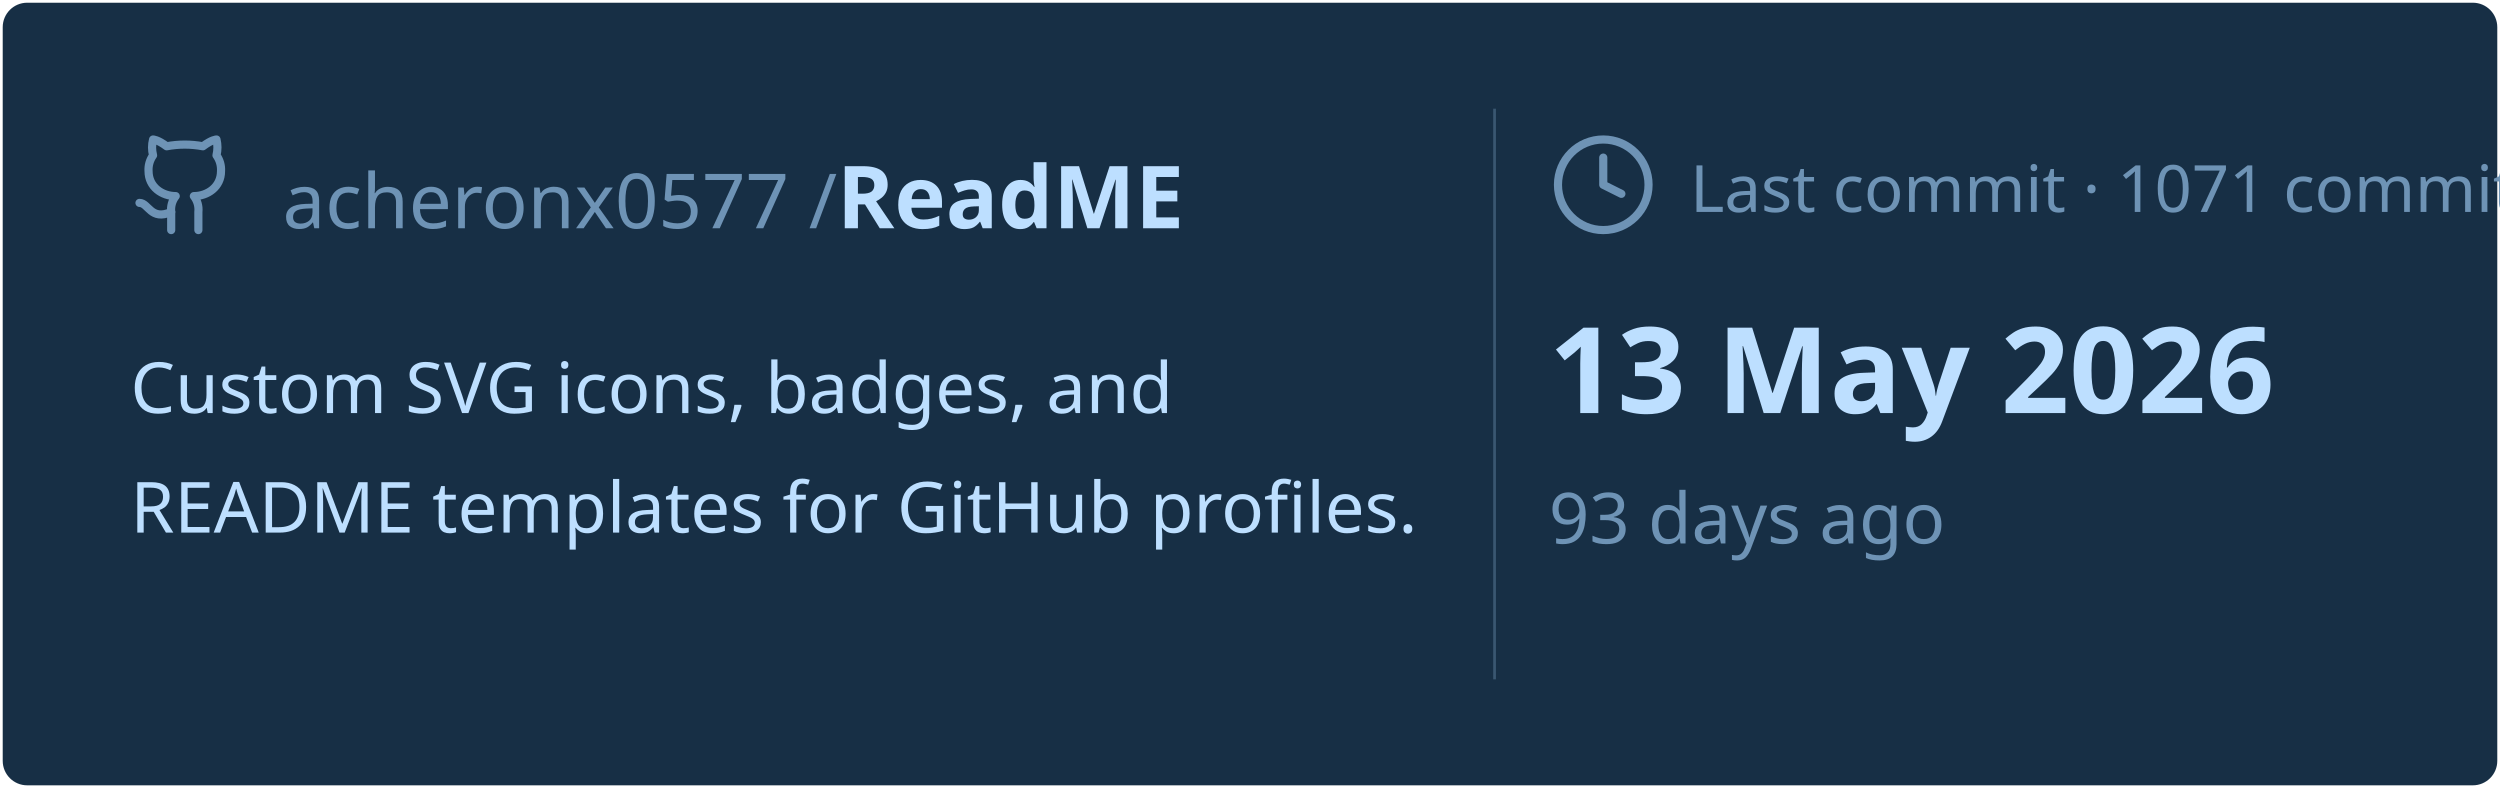
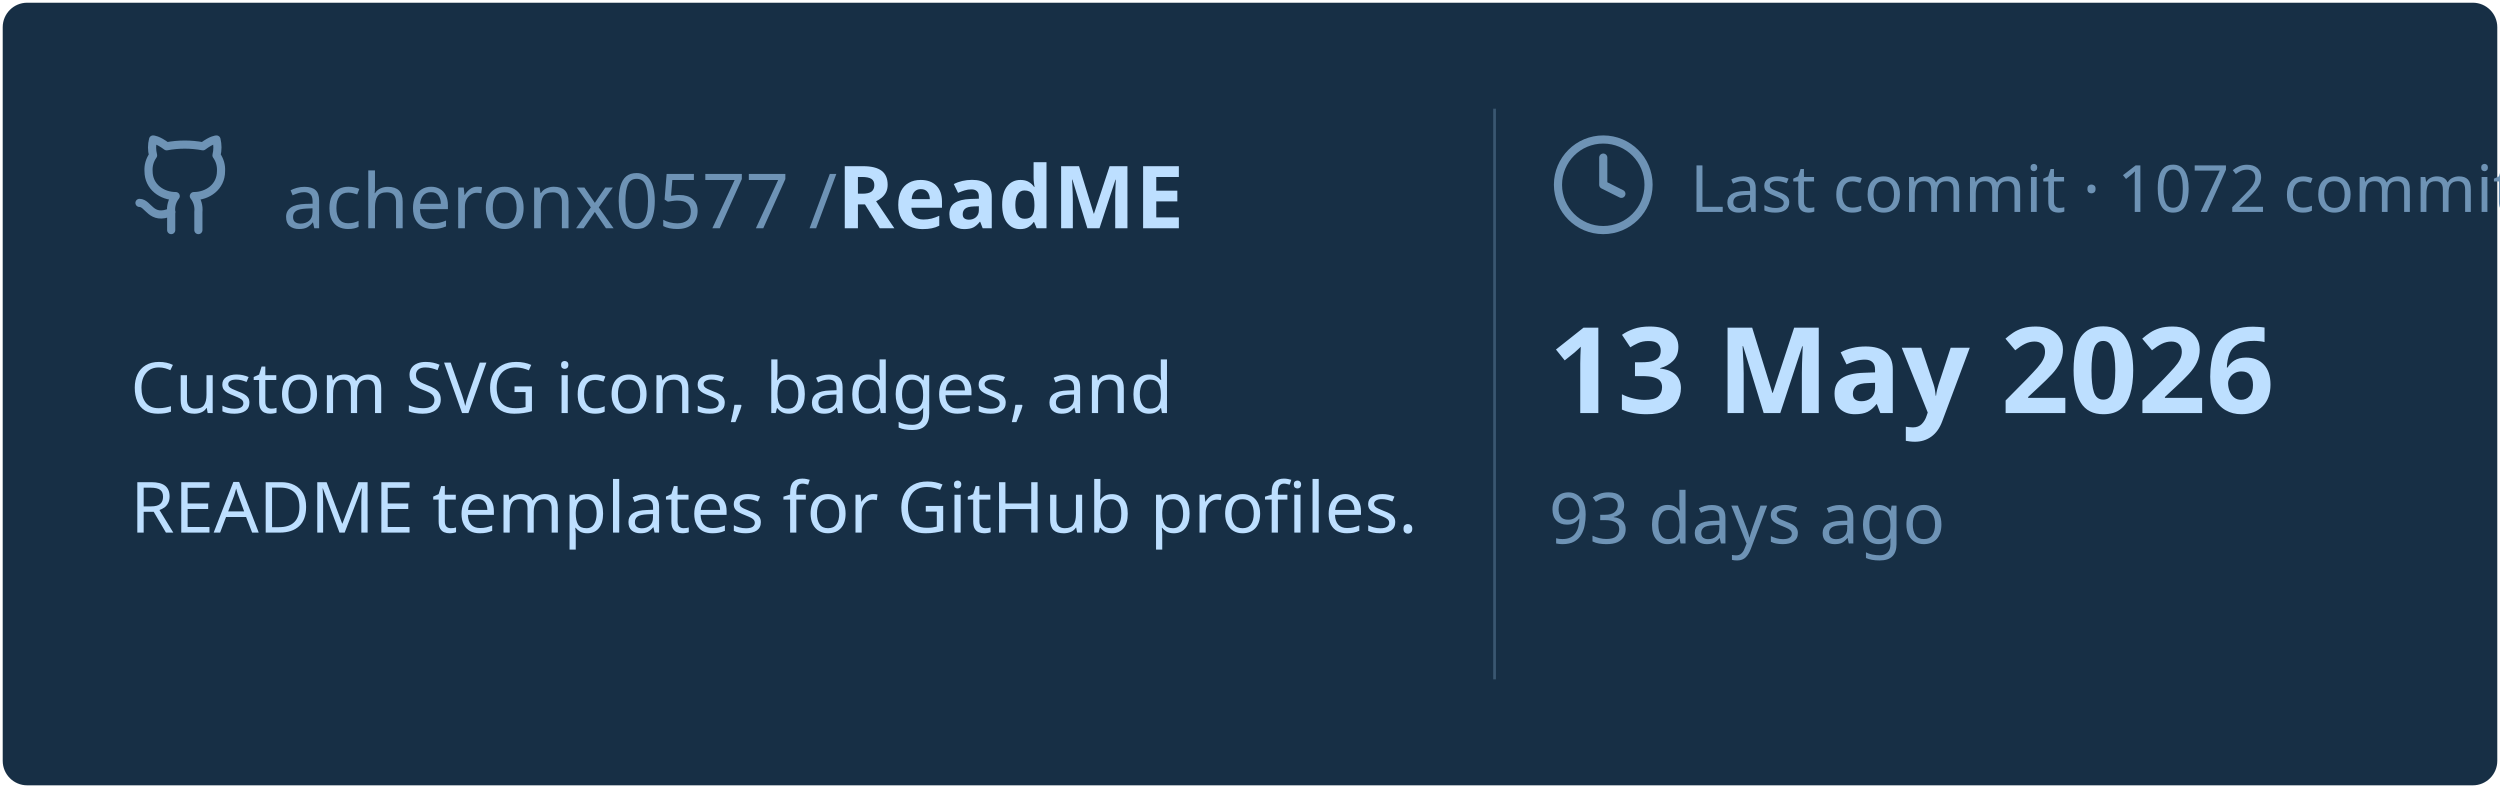
<svg xmlns="http://www.w3.org/2000/svg" viewBox="0 0 460 145" width="460px" height="145px">
  <rect stroke="#000000" stroke-opacity="0" fill="#172F45" rx="4.5" x="0.5" y="0.5" width="459" height="144" />
  <g transform="translate(24, 42)">
    <svg x="0" y="-18" width="20" height="20" viewBox="0 0 24 24" fill="none" stroke="#6E93B5" stroke-width="1.8" stroke-linecap="round" stroke-linejoin="round">
      <path d="M15 22v-4a4.8 4.8 0 0 0-1-3.5c3 0 6-2 6-5.5.08-1.25-.27-2.48-1-3.5.28-1.15.28-2.35 0-3.5 0 0-1 0-3 1.5-2.64-.5-5.36-.5-8 0C6 2 5 2 5 2c-.3 1.15-.3 2.35 0 3.5A5.403 5.403 0 0 0 4 9c0 3.5 3 5.5 6 5.5-.39.49-.68 1.05-.85 1.65-.17.6-.22 1.23-.15 1.85v4" />
      <path d="M9 18c-4.51 2-5-2-7-2" />
    </svg>
    <text x="28" y="0" font-family="&quot;Segoe UI&quot;, Ubuntu, sans-serif" font-size="14" font-weight="400" fill="#6E93B5">acheronx0577 /</text>
    <text x="130" y="0" font-family="&quot;Segoe UI&quot;, Ubuntu, sans-serif" font-size="16" font-weight="700" fill="#BDDFFF">ReadME</text>
  </g>
  <text x="24" y="76" font-family="&quot;Segoe UI&quot;, Ubuntu, sans-serif" font-size="13" font-weight="400" fill="#BDDFFF">Custom SVG icons, badges, and</text>
  <text x="24" y="98" font-family="&quot;Segoe UI&quot;, Ubuntu, sans-serif" font-size="13" font-weight="400" fill="#BDDFFF">README templates for GitHub profiles.</text>
  <line x1="275" y1="20" x2="275" y2="125" stroke="#6E93B5" stroke-width="0.5" stroke-opacity="0.4" />
  <svg x="285" y="24" width="20" height="20" viewBox="0 0 24 24" fill="none" stroke="#6E93B5" stroke-width="1.8" stroke-linecap="round" stroke-linejoin="round">
    <circle cx="12" cy="12" r="10" />
    <polyline points="12 6 12 12 16 14" />
  </svg>
-   <text x="311" y="39" font-family="&quot;Segoe UI&quot;, Ubuntu, sans-serif" font-size="12" font-weight="400" fill="#6E93B5">Last commit · 1071 commits</text>
+   <text x="311" y="39" font-family="&quot;Segoe UI&quot;, Ubuntu, sans-serif" font-size="12" font-weight="400" fill="#6E93B5">Last commit · 1072 commits</text>
  <text x="285" y="76" font-family="&quot;Segoe UI&quot;, Ubuntu, sans-serif" font-size="22" font-weight="700" fill="#BDDFFF">13 May 2026</text>
  <text x="285" y="100" font-family="&quot;Segoe UI&quot;, Ubuntu, sans-serif" font-size="13" font-weight="400" fill="#6E93B5">93 days ago</text>
</svg>
